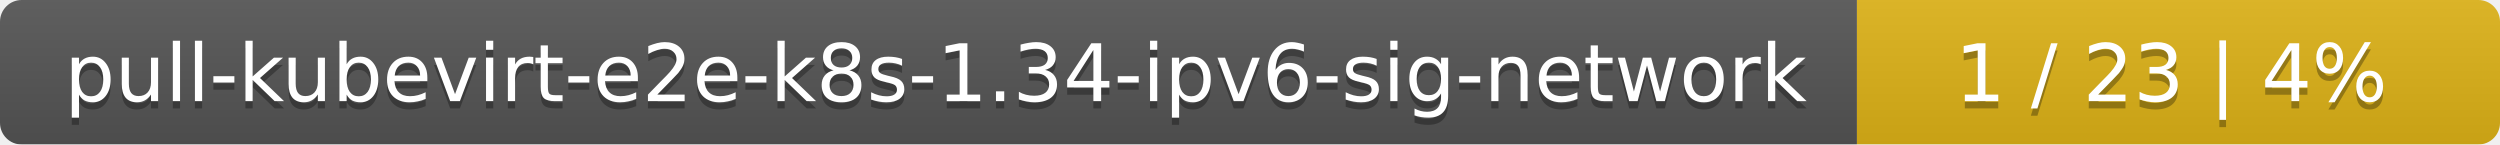
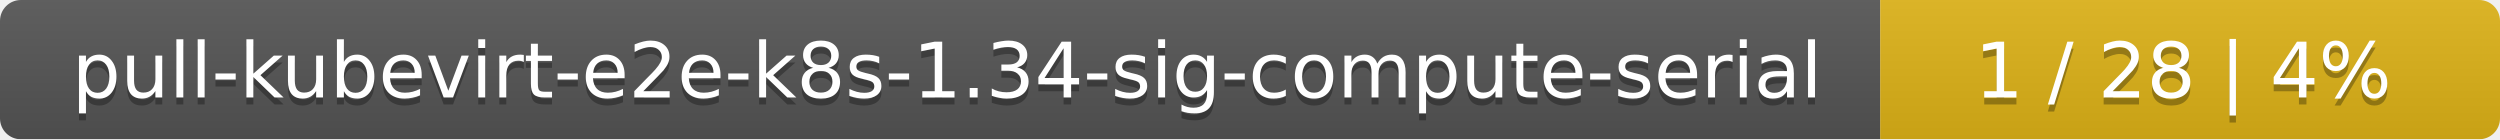
- <svg xmlns="http://www.w3.org/2000/svg" width="346" height="20">
+ <svg xmlns="http://www.w3.org/2000/svg" width="359" height="20">
  <linearGradient id="smooth" x2="0" y2="100%">
    <stop offset="0" stop-color="#bbb" stop-opacity=".1" />
    <stop offset="1" stop-opacity=".1" />
  </linearGradient>
  <mask id="round">
-     <rect width="346" height="20" rx="3" fill="#fff" />
+     <rect width="359" height="20" rx="3" fill="#fff" />
  </mask>
  <g mask="url(#round)">
-     <rect width="257" height="20" fill="#555" />
-     <rect x="257" width="89" height="20" fill="#dfb317" />
-     <rect width="346" height="20" fill="url(#smooth)" />
+     <rect width="270" height="20" fill="#555" />
+     <rect x="270" width="89" height="20" fill="#dfb317" />
+     <rect width="359" height="20" fill="url(#smooth)" />
  </g>
  <g fill="#fff" text-anchor="middle" font-family="DejaVu Sans,Verdana,Geneva,sans-serif" font-size="11">
-     <text x="129.5" y="15" fill="#010101" fill-opacity=".3">pull-kubevirt-e2e-k8s-1.34-ipv6-sig-network</text>
-     <text x="129.5" y="14">pull-kubevirt-e2e-k8s-1.34-ipv6-sig-network</text>
-     <text x="300.5" y="15" fill="#010101" fill-opacity=".3">1 / 23    |    4%</text>
-     <text x="300.5" y="14">1 / 23    |    4%</text>
+     <text x="136" y="15" fill="#010101" fill-opacity=".3">pull-kubevirt-e2e-k8s-1.34-sig-compute-serial</text>
+     <text x="136" y="14">pull-kubevirt-e2e-k8s-1.34-sig-compute-serial</text>
+     <text x="313.5" y="15" fill="#010101" fill-opacity=".3">1 / 28    |    4%</text>
+     <text x="313.5" y="14">1 / 28    |    4%</text>
  </g>
</svg>
